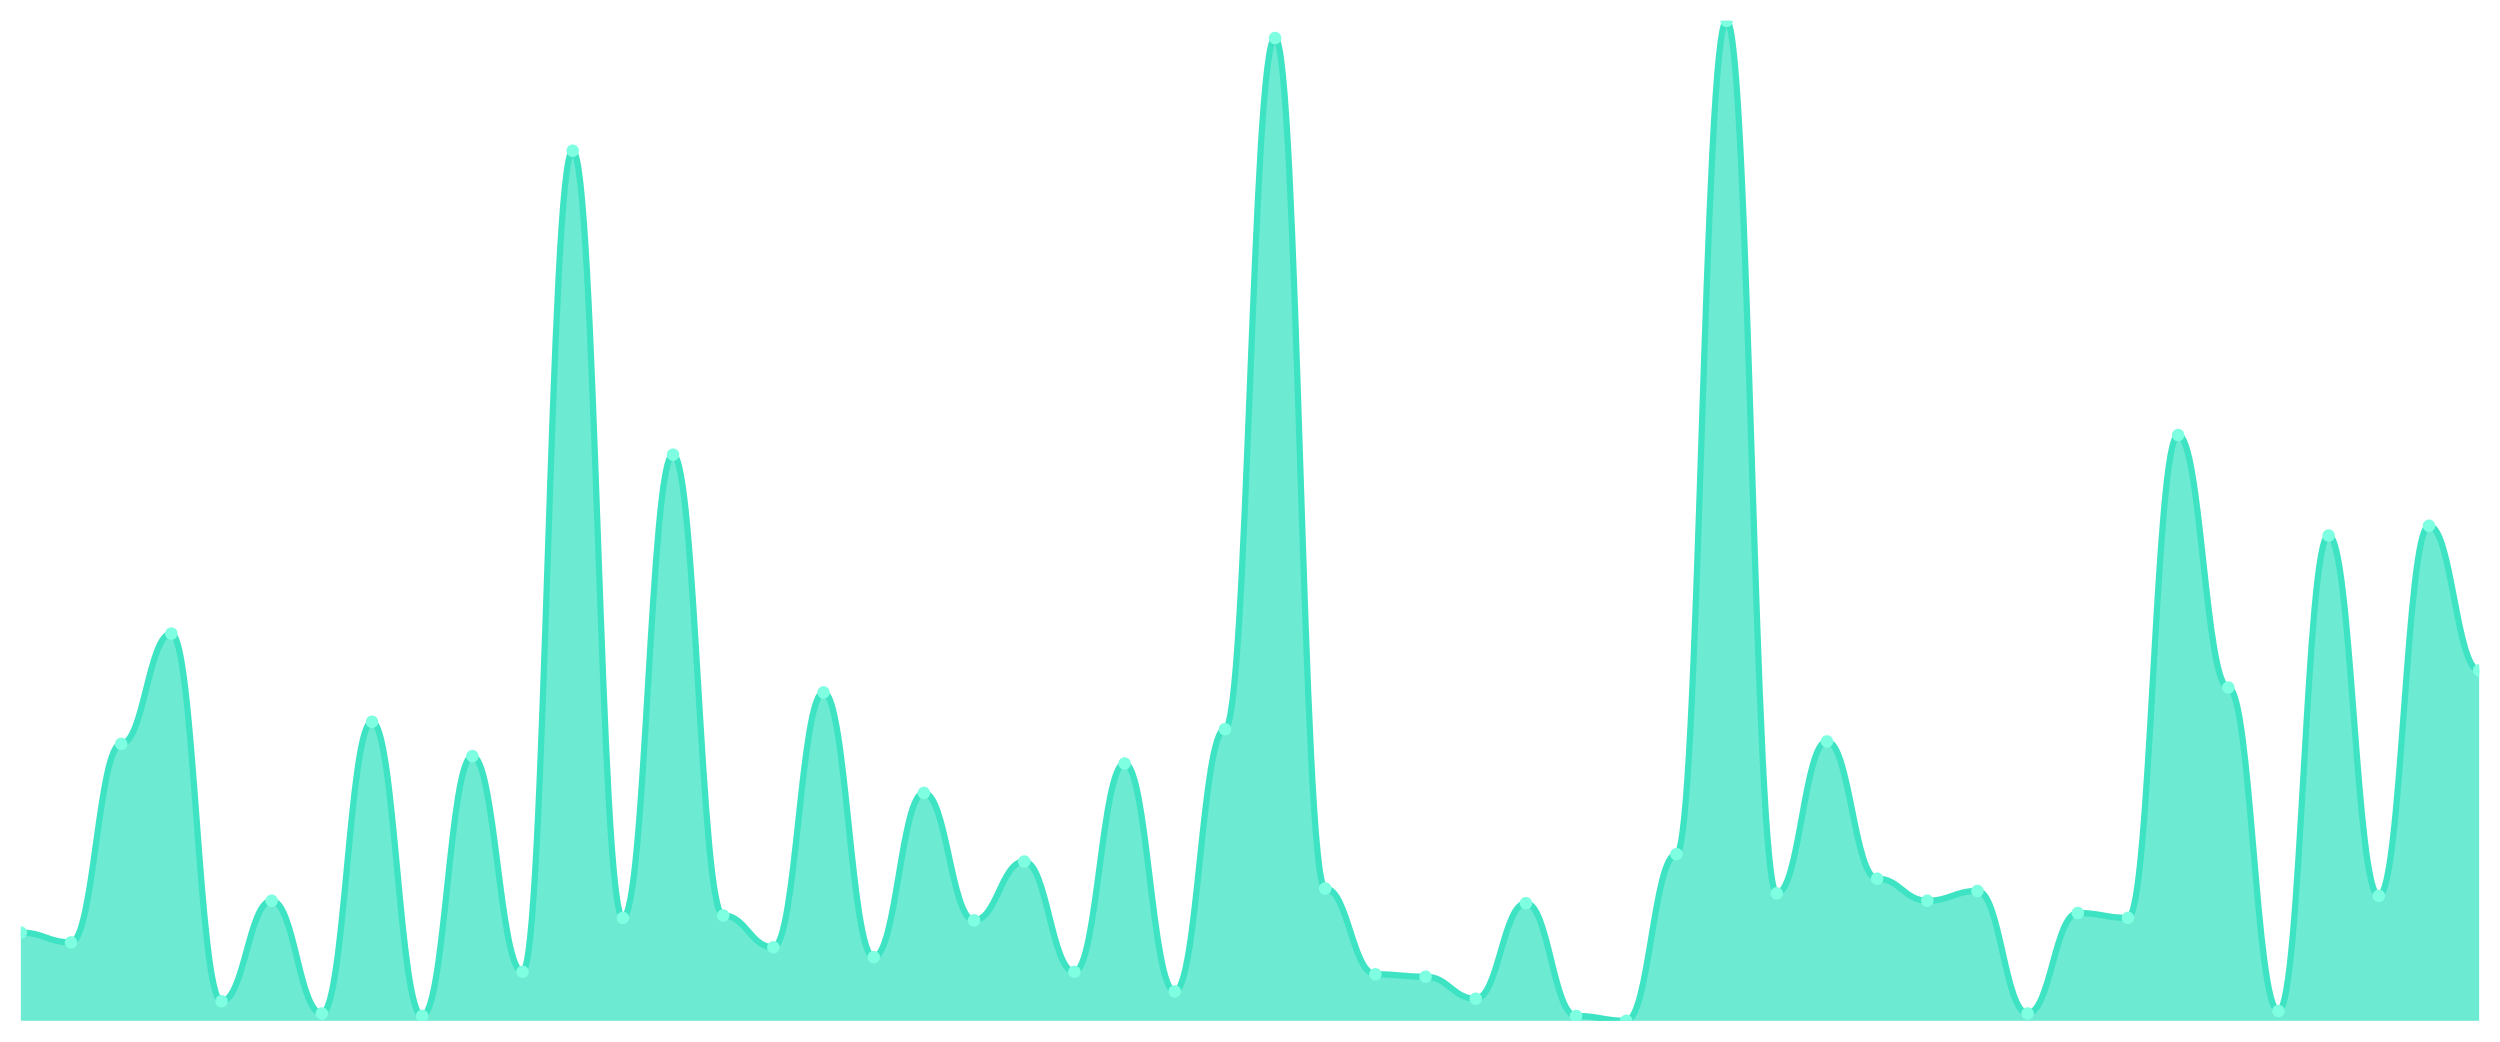
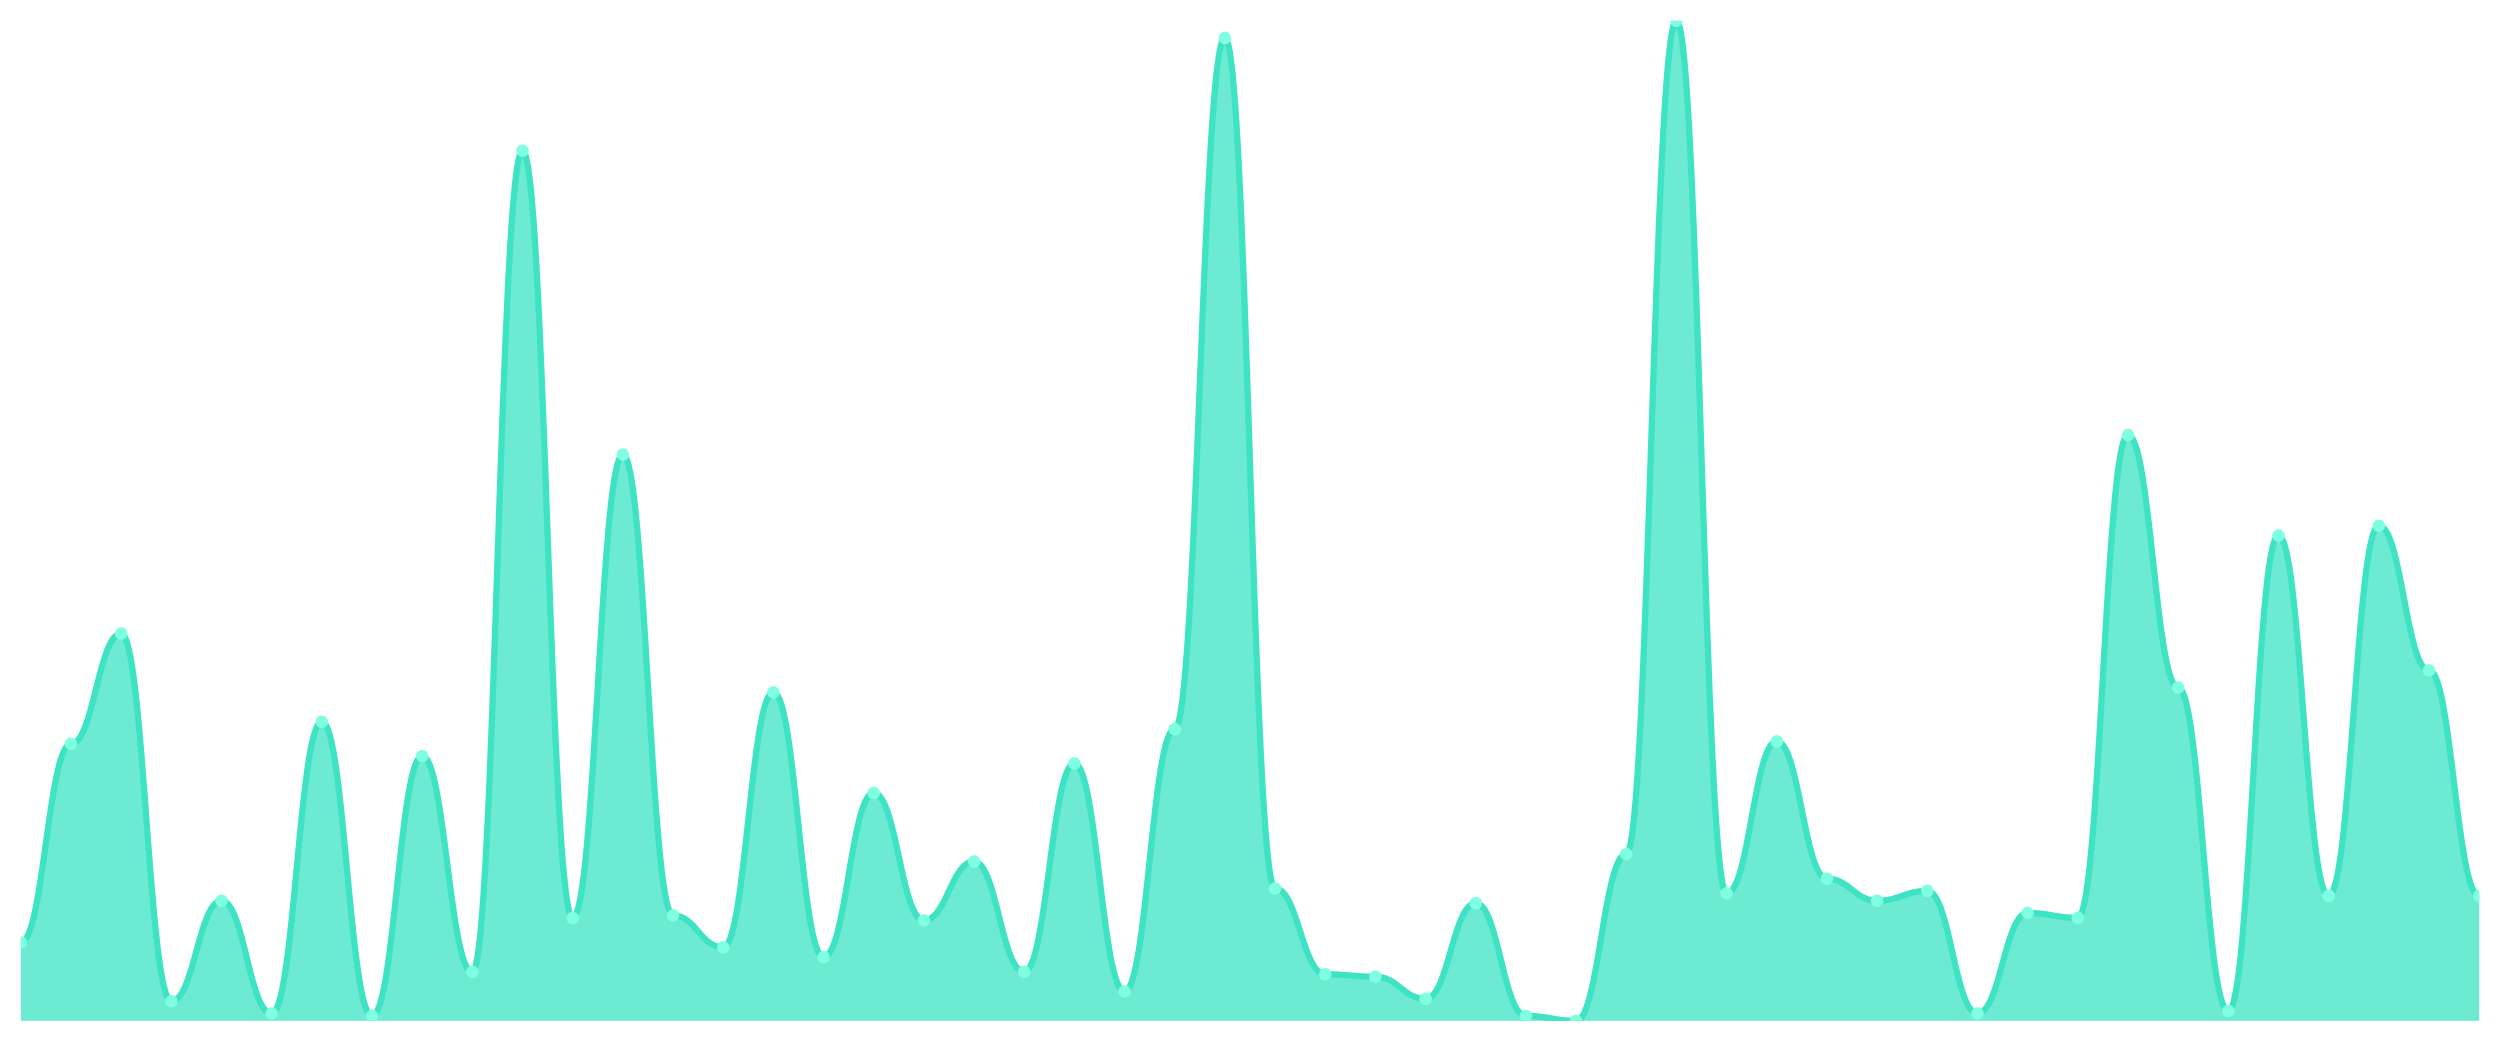
<svg xmlns="http://www.w3.org/2000/svg" viewBox="0 0 1200 500" width="1200" height="500">
  <defs>
    <clipPath id="c">
      <rect x="10" y="10" width="1180" height="480" />
    </clipPath>
  </defs>
  <rect width="1200" height="500" fill="none" />
  <g clip-path="url(#c)">
-     <path d="M 10,490 L 10,447.647 C 20.837,447.647 23.245,452.353 34.082,452.353 C 44.918,452.353 47.327,357.059 58.163,357.059 C 69,357.059 71.408,304.118 82.245,304.118 C 93.082,304.118 95.49,480.588 106.327,480.588 C 117.163,480.588 119.571,432.353 130.408,432.353 C 141.245,432.353 143.653,486.471 154.49,486.471 C 165.327,486.471 167.735,346.471 178.571,346.471 C 189.408,346.471 191.816,487.647 202.653,487.647 C 213.49,487.647 215.898,362.941 226.735,362.941 C 237.571,362.941 239.98,466.471 250.816,466.471 C 261.653,466.471 264.061,72.353 274.898,72.353 C 285.735,72.353 288.143,440.588 298.98,440.588 C 309.816,440.588 312.224,218.235 323.061,218.235 C 333.898,218.235 336.306,439.412 347.143,439.412 C 357.98,439.412 360.388,454.706 371.224,454.706 C 382.061,454.706 384.469,332.353 395.306,332.353 C 406.143,332.353 408.551,459.412 419.388,459.412 C 430.224,459.412 432.633,380.588 443.469,380.588 C 454.306,380.588 456.714,441.765 467.551,441.765 C 478.388,441.765 480.796,413.529 491.633,413.529 C 502.469,413.529 504.878,466.471 515.714,466.471 C 526.551,466.471 528.959,366.471 539.796,366.471 C 550.633,366.471 553.041,475.882 563.878,475.882 C 574.714,475.882 577.122,350 587.959,350 C 598.796,350 601.204,18.235 612.041,18.235 C 622.878,18.235 625.286,426.471 636.122,426.471 C 646.959,426.471 649.367,467.647 660.204,467.647 C 671.041,467.647 673.449,468.824 684.286,468.824 C 695.122,468.824 697.531,479.412 708.367,479.412 C 719.204,479.412 721.612,433.529 732.449,433.529 C 743.286,433.529 745.694,487.647 756.531,487.647 C 767.367,487.647 769.776,490 780.612,490 C 791.449,490 793.857,410 804.694,410 C 815.531,410 817.939,10 828.776,10 C 839.612,10 842.02,428.824 852.857,428.824 C 863.694,428.824 866.102,355.882 876.939,355.882 C 887.776,355.882 890.184,421.765 901.02,421.765 C 911.857,421.765 914.265,432.353 925.102,432.353 C 935.939,432.353 938.347,427.647 949.184,427.647 C 960.02,427.647 962.429,486.471 973.265,486.471 C 984.102,486.471 986.51,438.235 997.347,438.235 C 1008.184,438.235 1010.592,440.588 1021.429,440.588 C 1032.265,440.588 1034.673,208.824 1045.51,208.824 C 1056.347,208.824 1058.755,330 1069.592,330 C 1080.429,330 1082.837,485.294 1093.673,485.294 C 1104.51,485.294 1106.918,257.059 1117.755,257.059 C 1128.592,257.059 1131,430 1141.837,430 C 1152.673,430 1155.082,252.353 1165.918,252.353 C 1176.755,252.353 1179.163,321.765 1190,321.765 L 1190,490 Z" fill="rgba(61,227,195,0.75)" />
-     <path d="M 10,447.647 C 20.837,447.647 23.245,452.353 34.082,452.353 C 44.918,452.353 47.327,357.059 58.163,357.059 C 69,357.059 71.408,304.118 82.245,304.118 C 93.082,304.118 95.49,480.588 106.327,480.588 C 117.163,480.588 119.571,432.353 130.408,432.353 C 141.245,432.353 143.653,486.471 154.49,486.471 C 165.327,486.471 167.735,346.471 178.571,346.471 C 189.408,346.471 191.816,487.647 202.653,487.647 C 213.49,487.647 215.898,362.941 226.735,362.941 C 237.571,362.941 239.98,466.471 250.816,466.471 C 261.653,466.471 264.061,72.353 274.898,72.353 C 285.735,72.353 288.143,440.588 298.98,440.588 C 309.816,440.588 312.224,218.235 323.061,218.235 C 333.898,218.235 336.306,439.412 347.143,439.412 C 357.98,439.412 360.388,454.706 371.224,454.706 C 382.061,454.706 384.469,332.353 395.306,332.353 C 406.143,332.353 408.551,459.412 419.388,459.412 C 430.224,459.412 432.633,380.588 443.469,380.588 C 454.306,380.588 456.714,441.765 467.551,441.765 C 478.388,441.765 480.796,413.529 491.633,413.529 C 502.469,413.529 504.878,466.471 515.714,466.471 C 526.551,466.471 528.959,366.471 539.796,366.471 C 550.633,366.471 553.041,475.882 563.878,475.882 C 574.714,475.882 577.122,350 587.959,350 C 598.796,350 601.204,18.235 612.041,18.235 C 622.878,18.235 625.286,426.471 636.122,426.471 C 646.959,426.471 649.367,467.647 660.204,467.647 C 671.041,467.647 673.449,468.824 684.286,468.824 C 695.122,468.824 697.531,479.412 708.367,479.412 C 719.204,479.412 721.612,433.529 732.449,433.529 C 743.286,433.529 745.694,487.647 756.531,487.647 C 767.367,487.647 769.776,490 780.612,490 C 791.449,490 793.857,410 804.694,410 C 815.531,410 817.939,10 828.776,10 C 839.612,10 842.02,428.824 852.857,428.824 C 863.694,428.824 866.102,355.882 876.939,355.882 C 887.776,355.882 890.184,421.765 901.02,421.765 C 911.857,421.765 914.265,432.353 925.102,432.353 C 935.939,432.353 938.347,427.647 949.184,427.647 C 960.02,427.647 962.429,486.471 973.265,486.471 C 984.102,486.471 986.51,438.235 997.347,438.235 C 1008.184,438.235 1010.592,440.588 1021.429,440.588 C 1032.265,440.588 1034.673,208.824 1045.51,208.824 C 1056.347,208.824 1058.755,330 1069.592,330 C 1080.429,330 1082.837,485.294 1093.673,485.294 C 1104.51,485.294 1106.918,257.059 1117.755,257.059 C 1128.592,257.059 1131,430 1141.837,430 C 1152.673,430 1155.082,252.353 1165.918,252.353 C 1176.755,252.353 1179.163,321.765 1190,321.765" fill="none" stroke="#3de3c3" stroke-width="3" stroke-linecap="round" stroke-linejoin="round" />
-     <circle cx="10" cy="447.647" r="3" fill="#7fffe1" />
-     <circle cx="34.082" cy="452.353" r="3" fill="#7fffe1" />
-     <circle cx="58.163" cy="357.059" r="3" fill="#7fffe1" />
-     <circle cx="82.245" cy="304.118" r="3" fill="#7fffe1" />
-     <circle cx="106.327" cy="480.588" r="3" fill="#7fffe1" />
-     <circle cx="130.408" cy="432.353" r="3" fill="#7fffe1" />
-     <circle cx="154.49" cy="486.471" r="3" fill="#7fffe1" />
-     <circle cx="178.571" cy="346.471" r="3" fill="#7fffe1" />
-     <circle cx="202.653" cy="487.647" r="3" fill="#7fffe1" />
-     <circle cx="226.735" cy="362.941" r="3" fill="#7fffe1" />
-     <circle cx="250.816" cy="466.471" r="3" fill="#7fffe1" />
-     <circle cx="274.898" cy="72.353" r="3" fill="#7fffe1" />
-     <circle cx="298.98" cy="440.588" r="3" fill="#7fffe1" />
-     <circle cx="323.061" cy="218.235" r="3" fill="#7fffe1" />
-     <circle cx="347.143" cy="439.412" r="3" fill="#7fffe1" />
-     <circle cx="371.224" cy="454.706" r="3" fill="#7fffe1" />
-     <circle cx="395.306" cy="332.353" r="3" fill="#7fffe1" />
-     <circle cx="419.388" cy="459.412" r="3" fill="#7fffe1" />
-     <circle cx="443.469" cy="380.588" r="3" fill="#7fffe1" />
-     <circle cx="467.551" cy="441.765" r="3" fill="#7fffe1" />
-     <circle cx="491.633" cy="413.529" r="3" fill="#7fffe1" />
-     <circle cx="515.714" cy="466.471" r="3" fill="#7fffe1" />
-     <circle cx="539.796" cy="366.471" r="3" fill="#7fffe1" />
-     <circle cx="563.878" cy="475.882" r="3" fill="#7fffe1" />
-     <circle cx="587.959" cy="350" r="3" fill="#7fffe1" />
-     <circle cx="612.041" cy="18.235" r="3" fill="#7fffe1" />
-     <circle cx="636.122" cy="426.471" r="3" fill="#7fffe1" />
-     <circle cx="660.204" cy="467.647" r="3" fill="#7fffe1" />
-     <circle cx="684.286" cy="468.824" r="3" fill="#7fffe1" />
-     <circle cx="708.367" cy="479.412" r="3" fill="#7fffe1" />
-     <circle cx="732.449" cy="433.529" r="3" fill="#7fffe1" />
-     <circle cx="756.531" cy="487.647" r="3" fill="#7fffe1" />
-     <circle cx="780.612" cy="490" r="3" fill="#7fffe1" />
-     <circle cx="804.694" cy="410" r="3" fill="#7fffe1" />
-     <circle cx="828.776" cy="10" r="3" fill="#7fffe1" />
-     <circle cx="852.857" cy="428.824" r="3" fill="#7fffe1" />
-     <circle cx="876.939" cy="355.882" r="3" fill="#7fffe1" />
-     <circle cx="901.02" cy="421.765" r="3" fill="#7fffe1" />
-     <circle cx="925.102" cy="432.353" r="3" fill="#7fffe1" />
-     <circle cx="949.184" cy="427.647" r="3" fill="#7fffe1" />
-     <circle cx="973.265" cy="486.471" r="3" fill="#7fffe1" />
-     <circle cx="997.347" cy="438.235" r="3" fill="#7fffe1" />
-     <circle cx="1021.429" cy="440.588" r="3" fill="#7fffe1" />
-     <circle cx="1045.51" cy="208.824" r="3" fill="#7fffe1" />
-     <circle cx="1069.592" cy="330" r="3" fill="#7fffe1" />
-     <circle cx="1093.673" cy="485.294" r="3" fill="#7fffe1" />
-     <circle cx="1117.755" cy="257.059" r="3" fill="#7fffe1" />
-     <circle cx="1141.837" cy="430" r="3" fill="#7fffe1" />
-     <circle cx="1165.918" cy="252.353" r="3" fill="#7fffe1" />
-     <circle cx="1190" cy="321.765" r="3" fill="#7fffe1" />
+     <path d="M 10,490 L 10,452.353 C 20.837,452.353 23.245,357.059 34.082,357.059 C 44.918,357.059 47.327,304.118 58.163,304.118 C 69,304.118 71.408,480.588 82.245,480.588 C 93.082,480.588 95.49,432.353 106.327,432.353 C 117.163,432.353 119.571,486.471 130.408,486.471 C 141.245,486.471 143.653,346.471 154.49,346.471 C 165.327,346.471 167.735,487.647 178.571,487.647 C 189.408,487.647 191.816,362.941 202.653,362.941 C 213.49,362.941 215.898,466.471 226.735,466.471 C 237.571,466.471 239.98,72.353 250.816,72.353 C 261.653,72.353 264.061,440.588 274.898,440.588 C 285.735,440.588 288.143,218.235 298.98,218.235 C 309.816,218.235 312.224,439.412 323.061,439.412 C 333.898,439.412 336.306,454.706 347.143,454.706 C 357.98,454.706 360.388,332.353 371.224,332.353 C 382.061,332.353 384.469,459.412 395.306,459.412 C 406.143,459.412 408.551,380.588 419.388,380.588 C 430.224,380.588 432.633,441.765 443.469,441.765 C 454.306,441.765 456.714,413.529 467.551,413.529 C 478.388,413.529 480.796,466.471 491.633,466.471 C 502.469,466.471 504.878,366.471 515.714,366.471 C 526.551,366.471 528.959,475.882 539.796,475.882 C 550.633,475.882 553.041,350 563.878,350 C 574.714,350 577.122,18.235 587.959,18.235 C 598.796,18.235 601.204,426.471 612.041,426.471 C 622.878,426.471 625.286,467.647 636.122,467.647 C 646.959,467.647 649.367,468.824 660.204,468.824 C 671.041,468.824 673.449,479.412 684.286,479.412 C 695.122,479.412 697.531,433.529 708.367,433.529 C 719.204,433.529 721.612,487.647 732.449,487.647 C 743.286,487.647 745.694,490 756.531,490 C 767.367,490 769.776,410 780.612,410 C 791.449,410 793.857,10 804.694,10 C 815.531,10 817.939,428.824 828.776,428.824 C 839.612,428.824 842.02,355.882 852.857,355.882 C 863.694,355.882 866.102,421.765 876.939,421.765 C 887.776,421.765 890.184,432.353 901.02,432.353 C 911.857,432.353 914.265,427.647 925.102,427.647 C 935.939,427.647 938.347,486.471 949.184,486.471 C 960.02,486.471 962.429,438.235 973.265,438.235 C 984.102,438.235 986.51,440.588 997.347,440.588 C 1008.184,440.588 1010.592,208.824 1021.429,208.824 C 1032.265,208.824 1034.673,330 1045.51,330 C 1056.347,330 1058.755,485.294 1069.592,485.294 C 1080.429,485.294 1082.837,257.059 1093.673,257.059 C 1104.51,257.059 1106.918,430 1117.755,430 C 1128.592,430 1131,252.353 1141.837,252.353 C 1152.673,252.353 1155.082,321.765 1165.918,321.765 C 1176.755,321.765 1179.163,430 1190,430 L 1190,490 Z" fill="rgba(61,227,195,0.75)" />
+     <path d="M 10,452.353 C 20.837,452.353 23.245,357.059 34.082,357.059 C 44.918,357.059 47.327,304.118 58.163,304.118 C 69,304.118 71.408,480.588 82.245,480.588 C 93.082,480.588 95.49,432.353 106.327,432.353 C 117.163,432.353 119.571,486.471 130.408,486.471 C 141.245,486.471 143.653,346.471 154.49,346.471 C 165.327,346.471 167.735,487.647 178.571,487.647 C 189.408,487.647 191.816,362.941 202.653,362.941 C 213.49,362.941 215.898,466.471 226.735,466.471 C 237.571,466.471 239.98,72.353 250.816,72.353 C 261.653,72.353 264.061,440.588 274.898,440.588 C 285.735,440.588 288.143,218.235 298.98,218.235 C 309.816,218.235 312.224,439.412 323.061,439.412 C 333.898,439.412 336.306,454.706 347.143,454.706 C 357.98,454.706 360.388,332.353 371.224,332.353 C 382.061,332.353 384.469,459.412 395.306,459.412 C 406.143,459.412 408.551,380.588 419.388,380.588 C 430.224,380.588 432.633,441.765 443.469,441.765 C 454.306,441.765 456.714,413.529 467.551,413.529 C 478.388,413.529 480.796,466.471 491.633,466.471 C 502.469,466.471 504.878,366.471 515.714,366.471 C 526.551,366.471 528.959,475.882 539.796,475.882 C 550.633,475.882 553.041,350 563.878,350 C 574.714,350 577.122,18.235 587.959,18.235 C 598.796,18.235 601.204,426.471 612.041,426.471 C 622.878,426.471 625.286,467.647 636.122,467.647 C 646.959,467.647 649.367,468.824 660.204,468.824 C 671.041,468.824 673.449,479.412 684.286,479.412 C 695.122,479.412 697.531,433.529 708.367,433.529 C 719.204,433.529 721.612,487.647 732.449,487.647 C 743.286,487.647 745.694,490 756.531,490 C 767.367,490 769.776,410 780.612,410 C 791.449,410 793.857,10 804.694,10 C 815.531,10 817.939,428.824 828.776,428.824 C 839.612,428.824 842.02,355.882 852.857,355.882 C 863.694,355.882 866.102,421.765 876.939,421.765 C 887.776,421.765 890.184,432.353 901.02,432.353 C 911.857,432.353 914.265,427.647 925.102,427.647 C 935.939,427.647 938.347,486.471 949.184,486.471 C 960.02,486.471 962.429,438.235 973.265,438.235 C 984.102,438.235 986.51,440.588 997.347,440.588 C 1008.184,440.588 1010.592,208.824 1021.429,208.824 C 1032.265,208.824 1034.673,330 1045.51,330 C 1056.347,330 1058.755,485.294 1069.592,485.294 C 1080.429,485.294 1082.837,257.059 1093.673,257.059 C 1104.51,257.059 1106.918,430 1117.755,430 C 1128.592,430 1131,252.353 1141.837,252.353 C 1152.673,252.353 1155.082,321.765 1165.918,321.765 C 1176.755,321.765 1179.163,430 1190,430" fill="none" stroke="#3de3c3" stroke-width="3" stroke-linecap="round" stroke-linejoin="round" />
+     <circle cx="10" cy="452.353" r="3" fill="#7fffe1" />
+     <circle cx="34.082" cy="357.059" r="3" fill="#7fffe1" />
+     <circle cx="58.163" cy="304.118" r="3" fill="#7fffe1" />
+     <circle cx="82.245" cy="480.588" r="3" fill="#7fffe1" />
+     <circle cx="106.327" cy="432.353" r="3" fill="#7fffe1" />
+     <circle cx="130.408" cy="486.471" r="3" fill="#7fffe1" />
+     <circle cx="154.49" cy="346.471" r="3" fill="#7fffe1" />
+     <circle cx="178.571" cy="487.647" r="3" fill="#7fffe1" />
+     <circle cx="202.653" cy="362.941" r="3" fill="#7fffe1" />
+     <circle cx="226.735" cy="466.471" r="3" fill="#7fffe1" />
+     <circle cx="250.816" cy="72.353" r="3" fill="#7fffe1" />
+     <circle cx="274.898" cy="440.588" r="3" fill="#7fffe1" />
+     <circle cx="298.98" cy="218.235" r="3" fill="#7fffe1" />
+     <circle cx="323.061" cy="439.412" r="3" fill="#7fffe1" />
+     <circle cx="347.143" cy="454.706" r="3" fill="#7fffe1" />
+     <circle cx="371.224" cy="332.353" r="3" fill="#7fffe1" />
+     <circle cx="395.306" cy="459.412" r="3" fill="#7fffe1" />
+     <circle cx="419.388" cy="380.588" r="3" fill="#7fffe1" />
+     <circle cx="443.469" cy="441.765" r="3" fill="#7fffe1" />
+     <circle cx="467.551" cy="413.529" r="3" fill="#7fffe1" />
+     <circle cx="491.633" cy="466.471" r="3" fill="#7fffe1" />
+     <circle cx="515.714" cy="366.471" r="3" fill="#7fffe1" />
+     <circle cx="539.796" cy="475.882" r="3" fill="#7fffe1" />
+     <circle cx="563.878" cy="350" r="3" fill="#7fffe1" />
+     <circle cx="587.959" cy="18.235" r="3" fill="#7fffe1" />
+     <circle cx="612.041" cy="426.471" r="3" fill="#7fffe1" />
+     <circle cx="636.122" cy="467.647" r="3" fill="#7fffe1" />
+     <circle cx="660.204" cy="468.824" r="3" fill="#7fffe1" />
+     <circle cx="684.286" cy="479.412" r="3" fill="#7fffe1" />
+     <circle cx="708.367" cy="433.529" r="3" fill="#7fffe1" />
+     <circle cx="732.449" cy="487.647" r="3" fill="#7fffe1" />
+     <circle cx="756.531" cy="490" r="3" fill="#7fffe1" />
+     <circle cx="780.612" cy="410" r="3" fill="#7fffe1" />
+     <circle cx="804.694" cy="10" r="3" fill="#7fffe1" />
+     <circle cx="828.776" cy="428.824" r="3" fill="#7fffe1" />
+     <circle cx="852.857" cy="355.882" r="3" fill="#7fffe1" />
+     <circle cx="876.939" cy="421.765" r="3" fill="#7fffe1" />
+     <circle cx="901.02" cy="432.353" r="3" fill="#7fffe1" />
+     <circle cx="925.102" cy="427.647" r="3" fill="#7fffe1" />
+     <circle cx="949.184" cy="486.471" r="3" fill="#7fffe1" />
+     <circle cx="973.265" cy="438.235" r="3" fill="#7fffe1" />
+     <circle cx="997.347" cy="440.588" r="3" fill="#7fffe1" />
+     <circle cx="1021.429" cy="208.824" r="3" fill="#7fffe1" />
+     <circle cx="1045.51" cy="330" r="3" fill="#7fffe1" />
+     <circle cx="1069.592" cy="485.294" r="3" fill="#7fffe1" />
+     <circle cx="1093.673" cy="257.059" r="3" fill="#7fffe1" />
+     <circle cx="1117.755" cy="430" r="3" fill="#7fffe1" />
+     <circle cx="1141.837" cy="252.353" r="3" fill="#7fffe1" />
+     <circle cx="1165.918" cy="321.765" r="3" fill="#7fffe1" />
+     <circle cx="1190" cy="430" r="3" fill="#7fffe1" />
  </g>
</svg>
